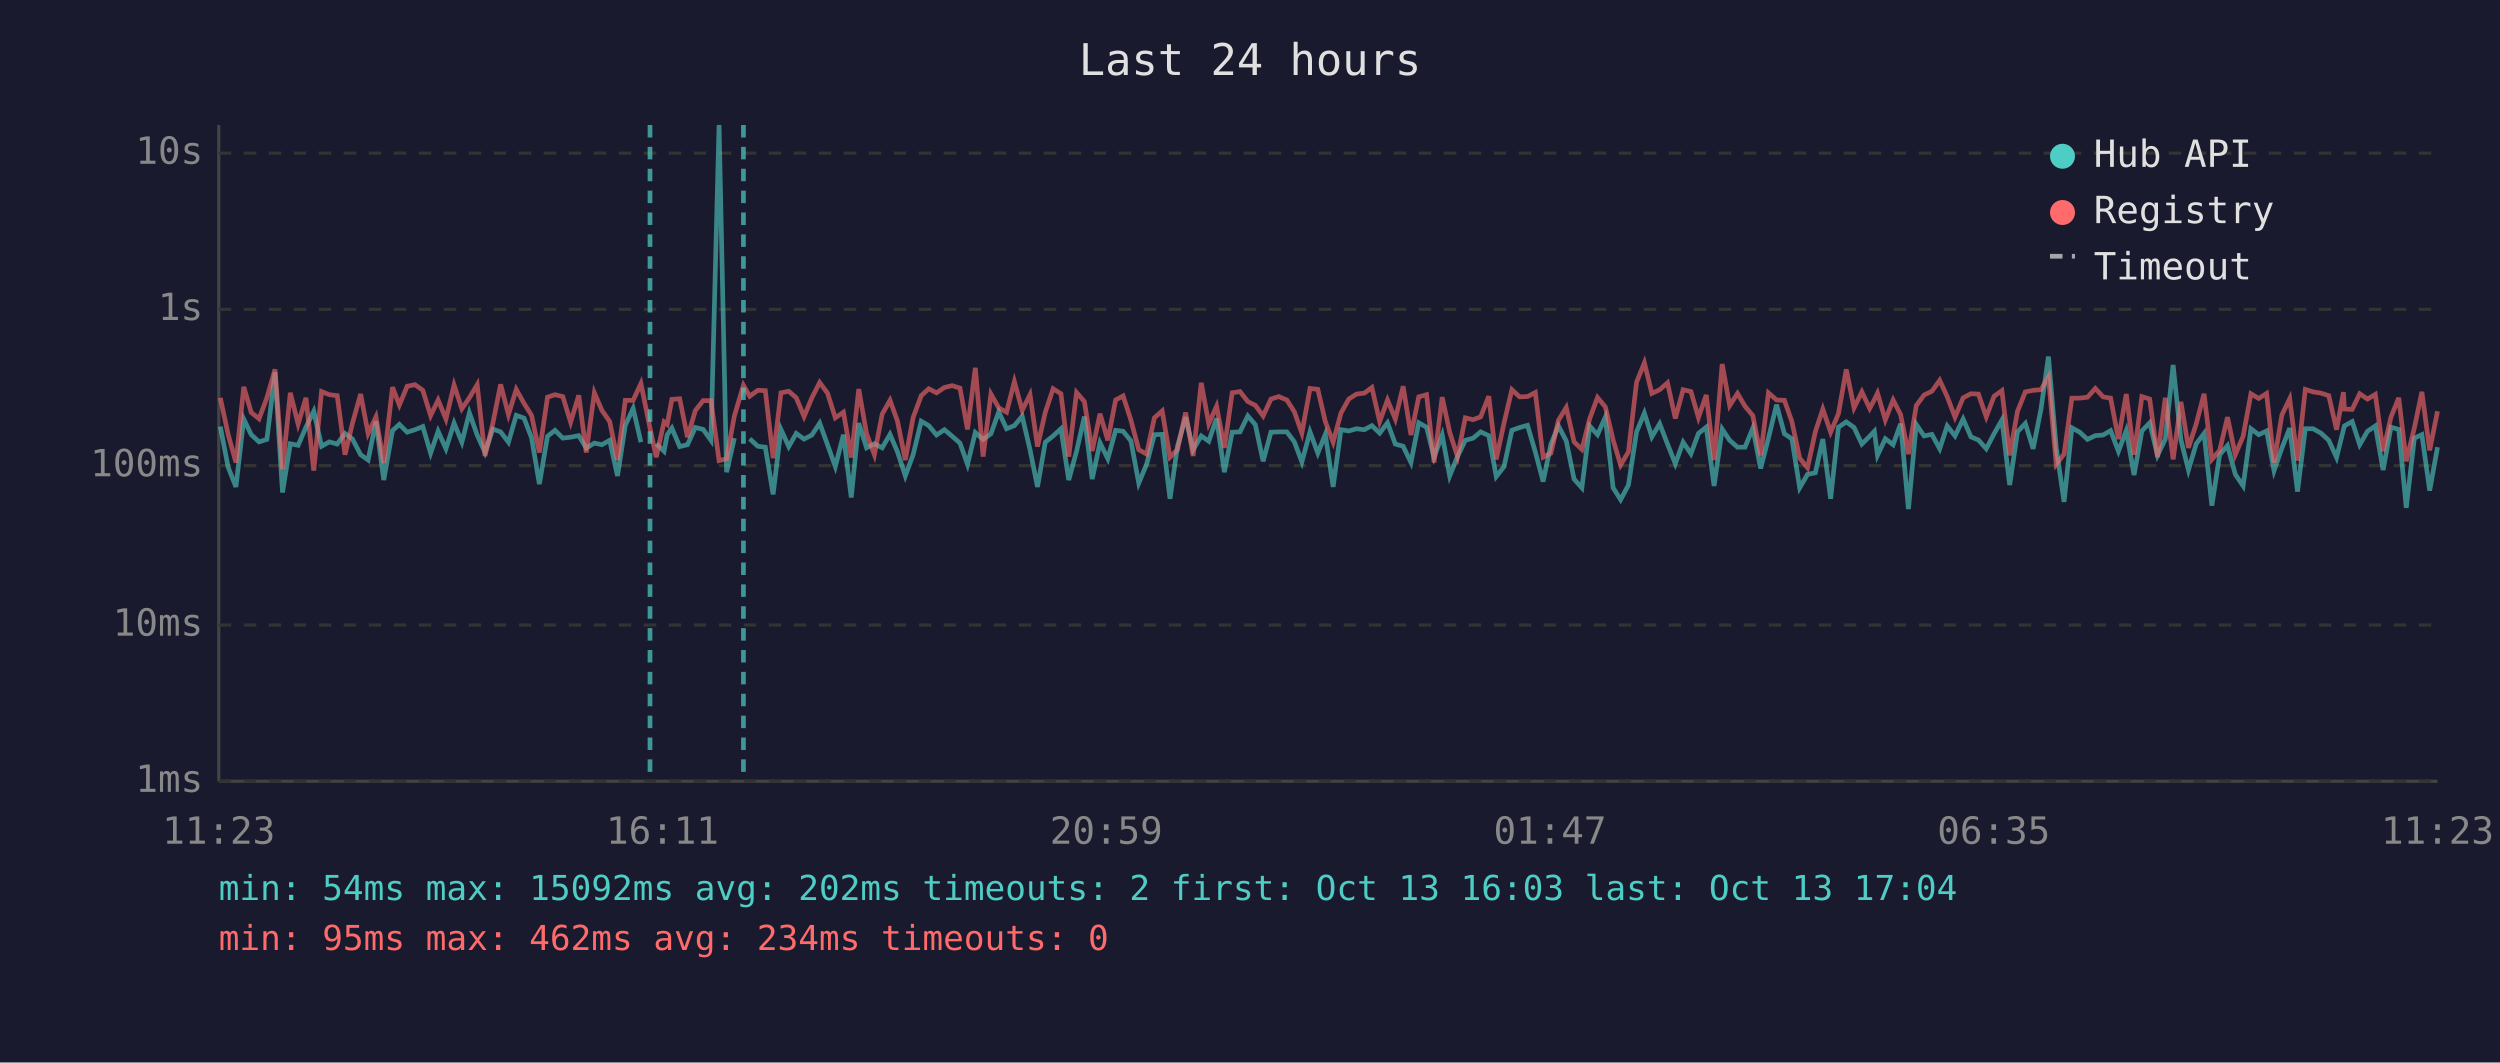
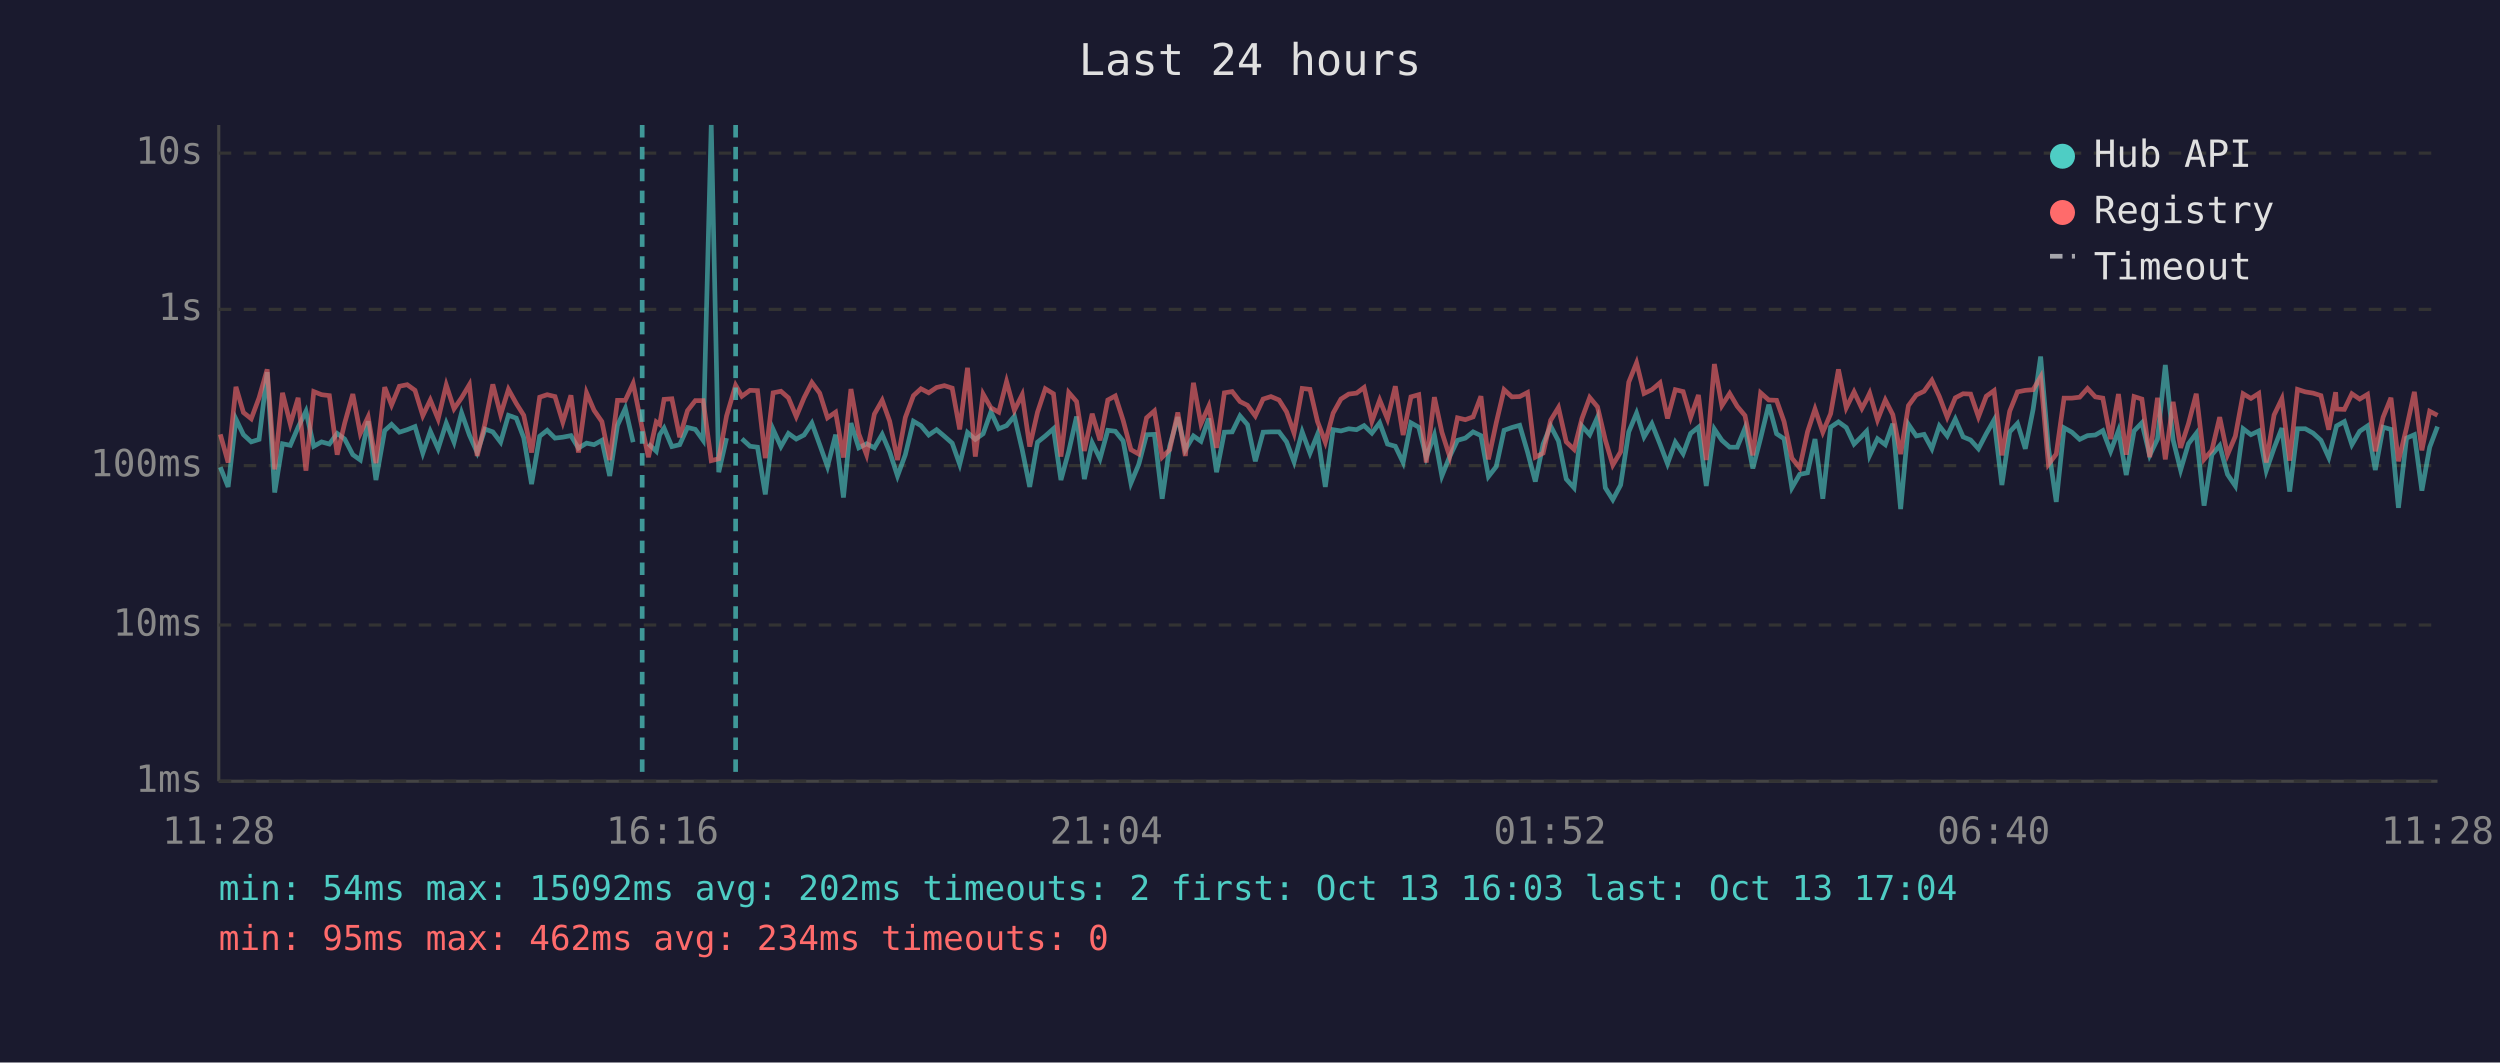
<svg xmlns="http://www.w3.org/2000/svg" viewBox="0 0 800 340" font-family="monospace" font-size="12">
  <rect width="800" height="340" fill="#1a1a2e" />
  <text x="400" y="24" fill="#e0e0e0" font-size="14" text-anchor="middle">Last 24 hours</text>
  <line x1="70" y1="40" x2="70" y2="250" stroke="#444" stroke-width="1" />
  <line x1="70" y1="250" x2="780" y2="250" stroke="#444" stroke-width="1" />
  <line x1="70" y1="250" x2="780" y2="250" stroke="#333" stroke-width="1" stroke-dasharray="4" />
  <text x="65" y="250" fill="#888" text-anchor="end" dominant-baseline="middle">1ms</text>
  <line x1="70" y1="200" x2="780" y2="200" stroke="#333" stroke-width="1" stroke-dasharray="4" />
  <text x="65" y="200" fill="#888" text-anchor="end" dominant-baseline="middle">10ms</text>
  <line x1="70" y1="149" x2="780" y2="149" stroke="#333" stroke-width="1" stroke-dasharray="4" />
  <text x="65" y="149" fill="#888" text-anchor="end" dominant-baseline="middle">100ms</text>
  <line x1="70" y1="99" x2="780" y2="99" stroke="#333" stroke-width="1" stroke-dasharray="4" />
  <text x="65" y="99" fill="#888" text-anchor="end" dominant-baseline="middle">1s</text>
  <line x1="70" y1="49" x2="780" y2="49" stroke="#333" stroke-width="1" stroke-dasharray="4" />
  <text x="65" y="49" fill="#888" text-anchor="end" dominant-baseline="middle">10s</text>
-   <text x="70" y="270" fill="#888" text-anchor="middle">11:23</text>
-   <text x="212" y="270" fill="#888" text-anchor="middle">16:11</text>
-   <text x="354" y="270" fill="#888" text-anchor="middle">20:59</text>
-   <text x="496" y="270" fill="#888" text-anchor="middle">01:47</text>
-   <text x="638" y="270" fill="#888" text-anchor="middle">06:35</text>
-   <text x="780" y="270" fill="#888" text-anchor="middle">11:23</text>
-   <polyline points="70.5,136.5 73.0,149.5 75.5,155.8 78.0,134.1 80.4,139.1 82.9,141.4 85.4,140.6 88.0,119.1 90.4,157.6 92.9,142.0 95.4,142.5 97.9,136.7 100.4,131.6 102.9,142.8 105.4,141.4 107.9,142.1 110.4,138.7 112.8,140.5 115.4,145.5 117.8,147.2 120.3,134.8 122.8,153.6 125.6,137.8 127.8,135.8 130.3,138.3 132.8,137.5 135.3,136.5 137.8,145.0 140.2,138.0 142.7,143.6 145.3,135.4 147.8,141.5 150.2,132.1 152.7,139.2 155.2,144.8 157.7,137.3 160.2,138.2 162.7,141.5 165.2,132.9 167.7,133.8 170.1,140.1 172.6,154.9 175.2,139.6 177.6,137.7 180.1,140.2 182.6,139.9 185.2,139.4 187.6,143.4 190.2,141.8 192.6,142.3 195.1,140.9 197.6,152.3 200.1,136.1 202.6,130.7 205.1,141.5" fill="none" stroke="#4ecdc4" stroke-width="1.5" opacity="0.6" />
-   <polyline points="210.0,142.0 212.5,144.4 213.5,139.1 215.0,137.0 217.5,142.9 220.0,142.3 222.5,136.8 225.0,137.4 227.5,140.9 230.1,40.0 232.5,151.1 235.0,140.2" fill="none" stroke="#4ecdc4" stroke-width="1.5" opacity="0.6" />
-   <polyline points="239.9,140.4 242.5,142.8 244.9,143.1 247.4,158.2 249.9,137.4 252.4,142.9 254.8,138.7 257.3,140.5 259.8,139.2 262.3,135.4 264.8,142.3 267.3,149.3 269.9,139.1 272.4,159.2 274.8,135.4 277.3,143.3 279.8,142.0 282.3,143.3 284.8,139.0 287.2,144.6 289.7,152.3 292.2,145.5 294.8,134.8 297.2,136.2 299.7,139.2 302.2,137.5 304.7,139.6 307.2,141.8 309.6,148.6 312.1,138.4 314.6,140.6 317.1,138.8 319.6,131.8 322.1,137.2 324.6,136.2 327.1,133.2 329.6,143.9 332.0,155.8 334.5,141.5 337.0,139.5 339.5,137.2 342.0,153.6 344.5,144.4 347.0,133.3 349.5,153.3 352.0,141.7 354.5,146.8 357.0,137.7 359.4,138.0 361.9,141.1 364.4,154.6 366.9,148.6 369.4,139.1 371.9,139.0 374.4,159.6 376.8,142.8 379.4,133.5 381.8,143.9 384.4,139.5 386.8,141.2 389.3,133.9 391.8,151.1 394.3,138.3 396.8,138.2 399.3,133.1 401.7,135.9 404.2,147.6 406.7,138.3 409.2,138.2 411.8,138.2 414.2,141.4 416.6,147.8 419.2,138.2 421.7,145.0 424.1,139.0 426.6,155.8 429.1,137.5 431.6,137.9 434.1,137.2 436.6,137.5 439.0,136.2 441.5,138.6 444.0,135.3 446.5,142.1 449.0,142.8 451.5,148.0 454.0,135.3 456.5,136.7 458.9,146.3 461.5,139.2 463.9,152.3 466.4,146.1 468.9,140.9 471.4,140.2 473.8,138.2 476.4,139.4 478.8,152.5 481.3,149.3 483.8,137.7 486.3,136.8 488.8,136.1 491.3,144.6 493.8,154.1 496.3,142.1 498.7,136.3 501.2,141.1 503.7,153.3 506.2,156.1 508.7,136.3 511.2,139.1 513.7,133.5 516.2,156.1 518.6,159.9 521.1,155.2 523.7,138.2 526.2,132.2 528.6,139.8 531.1,135.6 533.6,142.1 536.1,148.4 538.6,141.5 541.1,145.2 543.5,138.7 546.0,136.7 548.5,155.5 551.1,137.3 553.5,140.9 556.0,143.1 558.4,143.1 560.9,137.0 563.4,149.9 565.9,140.2 568.5,129.5 571.0,138.8 573.4,140.4 575.9,156.1 578.4,151.8 580.9,151.3 583.3,140.5 585.8,159.6 588.3,136.7 590.8,135.0 593.3,136.8 595.8,142.1 598.3,139.6 599.8,138.0 600.8,145.7 603.3,140.4 605.8,142.3 608.2,135.6 610.7,162.9 613.2,135.8 615.7,139.5 618.2,139.0 620.7,143.6 623.1,136.3 625.6,139.5 628.2,134.1 630.7,139.8 633.1,140.8 635.6,143.6 638.1,138.8 640.6,134.4 643.1,155.2 645.6,138.2 648.1,135.5 650.6,143.6 653.1,131.0 655.5,114.1 658.0,143.3 660.5,160.6 663.0,136.9 665.5,138.3 668.0,140.6 670.5,139.4 673.0,139.2 675.4,137.8 677.9,144.4 680.4,137.8 682.9,152.0 685.4,137.9 687.9,135.3 690.4,145.7 692.9,140.5 695.4,116.8 697.9,140.8 700.3,150.4 702.8,142.0 705.3,138.7 707.8,161.8 710.3,145.5 712.8,142.6 715.3,151.8 717.8,155.5 720.3,137.2 722.8,139.1 725.3,137.9 727.7,150.6 730.2,143.4 732.7,137.0 735.2,157.3 737.7,137.2 740.2,137.2 742.7,138.6 745.2,140.9 747.7,146.4 749.9,137.5 750.2,136.3 752.7,134.9 755.1,142.3 757.6,138.0 760.1,136.3 762.6,150.4 765.1,136.7 767.6,137.4 770.0,162.5 772.6,140.2 775.0,139.1 777.5,157.0 780.0,143.1" fill="none" stroke="#4ecdc4" stroke-width="1.5" opacity="0.6" />
-   <polyline points="70.5,127.3 73.0,139.0 75.5,148.0 78.0,123.8 80.4,132.0 82.9,134.0 85.4,127.3 88.0,118.2 90.4,150.2 92.9,125.7 95.4,135.7 97.9,127.3 100.4,150.6 102.9,125.3 105.4,126.3 107.9,126.6 110.4,145.5 112.8,135.4 115.4,126.1 117.8,138.7 120.3,133.4 122.8,148.2 125.6,123.9 127.8,129.6 130.3,123.6 132.8,123.1 135.3,124.9 137.8,133.0 140.2,128.0 142.7,134.1 145.3,123.2 147.8,130.8 150.2,127.3 152.7,123.1 155.2,145.9 157.7,135.5 160.2,123.0 162.7,132.7 165.2,124.6 167.7,129.1 170.1,132.9 172.6,144.8 175.2,127.1 177.6,126.3 180.1,126.9 182.6,135.1 185.2,126.5 187.6,144.8 190.2,125.7 192.6,131.3 195.1,134.9 197.6,147.2 200.1,128.1 202.6,128.1 205.1,122.7 208.0,137.0 210.0,146.3 212.5,135.0 213.5,135.8 215.0,127.8 217.5,127.6 220.0,139.9 222.5,131.4 225.0,128.2 227.5,128.2 230.1,147.4 232.5,146.8 235.0,133.1 237.9,123.3 239.9,126.8 242.5,124.9 244.9,125.0 247.4,146.6 249.9,125.7 252.4,125.2 254.8,127.3 257.3,133.3 259.8,127.3 262.3,122.4 264.8,125.8 267.3,133.7 269.9,131.9 272.4,146.4 274.8,124.5 277.3,138.8 279.8,145.5 282.3,132.5 284.8,128.1 287.2,134.8 289.7,147.2 292.2,133.6 294.8,126.6 297.2,124.4 299.7,125.7 302.2,124.0 304.7,123.4 307.2,124.2 309.6,137.4 312.1,117.7 314.6,146.1 317.1,126.1 319.6,130.5 322.1,131.9 324.6,122.1 327.1,131.3 329.6,126.3 332.0,142.9 334.5,131.9 337.0,124.4 339.5,126.0 342.0,146.1 344.5,125.6 347.0,128.5 349.5,144.3 352.0,132.4 354.5,140.9 357.0,128.0 359.4,126.7 361.9,134.5 364.4,143.9 366.9,145.3 369.4,133.7 371.9,131.5 374.4,146.3 376.8,143.9 379.4,132.0 381.8,145.9 384.4,122.5 386.8,135.6 389.3,130.0 391.8,143.3 394.3,125.7 396.8,125.3 399.3,128.5 401.7,129.7 404.2,133.1 406.7,127.7 409.2,126.9 411.8,128.0 414.2,131.8 416.6,138.6 419.2,124.3 421.7,124.6 424.1,134.9 426.6,141.5 429.1,132.2 431.6,127.7 434.1,126.1 436.6,125.8 439.0,124.0 441.5,134.9 444.0,128.0 446.5,134.1 449.0,123.6 451.5,139.2 454.0,127.0 456.5,126.3 458.9,148.0 461.5,127.1 463.9,138.3 466.4,146.1 468.9,133.7 471.4,134.3 473.8,133.4 476.4,126.8 478.8,147.0 481.3,135.3 483.8,124.7 486.3,127.0 488.8,126.9 491.3,125.6 493.8,146.3 496.3,145.0 498.7,134.5 501.2,130.4 503.7,141.4 506.2,143.8 508.7,134.0 511.2,127.2 513.7,130.2 516.2,140.8 518.6,148.8 521.1,144.6 523.7,122.3 526.2,116.1 528.6,125.9 531.1,124.7 533.6,122.5 536.1,133.9 538.6,124.7 541.1,125.3 543.5,133.6 546.0,126.4 548.5,147.2 551.1,116.5 553.5,129.8 556.0,125.9 558.4,130.0 560.9,133.0 563.4,145.7 565.9,125.7 568.5,128.0 571.0,128.1 573.4,134.9 575.9,146.6 578.4,149.7 580.9,138.2 583.3,130.9 585.8,138.3 588.3,132.4 590.8,118.2 593.3,130.5 595.8,125.4 598.3,130.7 599.8,127.9 600.8,125.8 603.3,134.4 605.8,128.0 608.2,132.7 610.7,145.3 613.2,129.8 615.7,126.4 618.2,125.2 620.7,121.7 623.1,126.9 625.6,133.5 628.2,127.3 630.7,126.0 633.1,126.1 635.6,133.4 638.1,126.8 640.6,125.0 643.1,145.7 645.6,131.6 648.1,125.4 650.6,124.9 653.1,124.7 655.5,120.6 658.0,148.6 660.5,145.3 663.0,127.4 665.5,127.4 668.0,127.1 670.5,124.3 673.0,127.0 675.4,127.4 677.9,140.5 680.4,126.1 682.9,145.5 685.4,126.9 687.9,127.7 690.4,146.3 692.9,127.3 695.4,147.0 697.9,128.6 700.3,143.3 702.8,135.6 705.3,126.0 707.8,147.0 710.3,144.1 712.8,133.5 715.3,145.5 717.8,139.6 720.3,126.0 722.8,127.5 725.3,125.9 727.7,148.0 730.2,132.8 732.7,127.6 735.2,147.4 737.7,124.6 740.2,125.4 742.7,125.8 745.2,126.6 747.7,137.5 749.9,125.5 750.2,130.9 752.7,131.0 755.1,126.0 757.6,127.7 760.1,126.2 762.6,144.4 765.1,133.5 767.6,127.3 770.0,147.6 772.6,136.9 775.0,125.4 777.5,144.1 780.0,131.6" fill="none" stroke="#ff6b6b" stroke-width="1.5" opacity="0.6" />
-   <line x1="208.0" y1="40" x2="208.0" y2="250" stroke="#4ecdc4" stroke-width="1.5" stroke-dasharray="4,3" opacity="0.7" />
-   <line x1="237.9" y1="40" x2="237.9" y2="250" stroke="#4ecdc4" stroke-width="1.5" stroke-dasharray="4,3" opacity="0.7" />
+   <text x="70" y="270" fill="#888" text-anchor="middle">11:28</text>
+   <text x="212" y="270" fill="#888" text-anchor="middle">16:16</text>
+   <text x="354" y="270" fill="#888" text-anchor="middle">21:04</text>
+   <text x="496" y="270" fill="#888" text-anchor="middle">01:52</text>
+   <text x="638" y="270" fill="#888" text-anchor="middle">06:40</text>
+   <text x="780" y="270" fill="#888" text-anchor="middle">11:28</text>
+   <polyline points="70.5,149.5 73.0,155.8 75.5,134.1 77.9,139.1 80.4,141.4 82.9,140.6 85.5,119.1 87.9,157.6 90.4,142.0 92.9,142.5 95.4,136.7 97.9,131.6 100.4,142.8 102.9,141.4 105.4,142.1 107.9,138.7 110.3,140.5 112.9,145.5 115.3,147.2 117.8,134.8 120.3,153.6 123.1,137.8 125.3,135.8 127.8,138.3 130.3,137.5 132.8,136.5 135.3,145.0 137.7,138.0 140.2,143.6 142.8,135.4 145.3,141.5 147.7,132.1 150.2,139.2 152.7,144.8 155.2,137.3 157.7,138.2 160.2,141.5 162.7,132.9 165.2,133.8 167.6,140.1 170.1,154.9 172.7,139.6 175.1,137.7 177.6,140.2 180.1,139.9 182.7,139.4 185.1,143.4 187.7,141.8 190.1,142.3 192.6,140.9 195.1,152.3 197.6,136.1 200.1,130.7 202.6,141.5" fill="none" stroke="#4ecdc4" stroke-width="1.5" opacity="0.6" />
+   <polyline points="207.5,142.0 210.0,144.4 211.1,139.1 212.5,137.0 215.0,142.9 217.5,142.3 220.0,136.8 222.5,137.4 225.0,140.9 227.6,40.0 230.0,151.1 232.5,140.2" fill="none" stroke="#4ecdc4" stroke-width="1.5" opacity="0.6" />
+   <polyline points="237.4,140.4 240.0,142.8 242.4,143.1 244.9,158.2 247.4,137.4 249.9,142.9 252.3,138.7 254.8,140.5 257.3,139.2 259.8,135.4 262.3,142.3 264.8,149.3 267.4,139.1 269.9,159.2 272.3,135.4 274.8,143.3 277.3,142.0 279.8,143.3 282.3,139.0 284.7,144.6 287.2,152.3 289.7,145.5 292.3,134.8 294.7,136.2 297.2,139.2 299.7,137.5 302.2,139.6 304.7,141.8 307.1,148.6 309.6,138.4 312.1,140.6 314.6,138.8 317.1,131.8 319.6,137.2 322.1,136.2 324.6,133.2 327.1,143.9 329.5,155.8 332.0,141.5 334.5,139.5 337.1,137.2 339.5,153.6 342.0,144.4 344.5,133.3 347.0,153.3 349.5,141.7 352.0,146.8 354.5,137.7 356.9,138.0 359.4,141.1 361.9,154.6 364.4,148.6 366.9,139.1 369.4,139.0 371.9,159.6 374.3,142.8 376.9,133.5 379.3,143.9 381.9,139.5 384.3,141.2 386.8,133.9 389.3,151.1 391.8,138.3 394.3,138.2 396.8,133.1 399.2,135.9 401.7,147.6 404.2,138.3 406.7,138.2 409.3,138.2 411.7,141.4 414.1,147.8 416.7,138.2 419.2,145.0 421.6,139.0 424.1,155.8 426.6,137.5 429.1,137.9 431.6,137.2 434.1,137.5 436.5,136.2 439.0,138.6 441.5,135.3 444.0,142.1 446.5,142.8 449.0,148.0 451.5,135.3 454.0,136.7 456.4,146.3 459.0,139.2 461.4,152.3 463.9,146.1 466.4,140.9 468.9,140.2 471.4,138.2 473.9,139.4 476.3,152.5 478.8,149.3 481.3,137.7 483.8,136.8 486.3,136.1 488.8,144.6 491.3,154.1 493.8,142.1 496.2,136.3 498.7,141.1 501.2,153.3 503.7,156.1 506.2,136.3 508.7,139.1 511.2,133.5 513.7,156.1 516.1,159.9 518.6,155.2 521.2,138.2 523.7,132.2 526.1,139.8 528.6,135.6 531.2,142.1 533.6,148.4 536.1,141.5 538.6,145.2 541.0,138.7 543.5,136.7 546.0,155.5 548.6,137.3 551.0,140.9 553.5,143.1 555.9,143.1 558.4,137.0 560.9,149.9 563.4,140.2 566.0,129.5 568.5,138.8 570.9,140.4 573.4,156.1 575.9,151.8 578.4,151.3 580.8,140.5 583.3,159.6 585.8,136.7 588.3,135.0 590.8,136.8 593.3,142.1 595.8,139.6 597.3,138.0 598.3,145.7 600.8,140.4 603.3,142.3 605.7,135.6 608.2,162.9 610.7,135.8 613.2,139.5 615.7,139.0 618.2,143.6 620.6,136.3 623.1,139.5 625.7,134.1 628.2,139.8 630.6,140.8 633.1,143.6 635.6,138.8 638.1,134.4 640.6,155.2 643.1,138.2 645.6,135.5 648.1,143.6 650.6,131.0 653.0,114.1 655.5,143.3 658.0,160.6 660.5,136.9 663.0,138.3 665.5,140.6 668.0,139.4 670.5,139.2 672.9,137.8 675.4,144.4 677.9,137.8 680.4,152.0 682.9,137.9 685.4,135.3 687.9,145.7 690.4,140.5 692.9,116.8 695.4,140.8 697.8,150.4 700.3,142.0 702.8,138.7 705.3,161.8 707.8,145.5 710.3,142.6 712.8,151.8 715.3,155.5 717.8,137.2 720.3,139.1 722.8,137.9 725.2,150.6 727.7,143.4 730.2,137.0 732.7,157.3 735.2,137.2 737.7,137.2 740.2,138.6 742.7,140.9 745.2,146.4 747.4,137.5 747.7,136.3 750.2,134.9 752.6,142.3 755.1,138.0 757.6,136.3 760.1,150.4 762.6,136.7 765.1,137.4 767.5,162.5 770.1,140.2 772.6,139.1 775.0,157.0 777.5,143.1 780.0,136.5" fill="none" stroke="#4ecdc4" stroke-width="1.5" opacity="0.6" />
+   <polyline points="70.5,139.0 73.0,148.0 75.5,123.8 77.9,132.0 80.4,134.0 82.9,127.3 85.5,118.2 87.9,150.2 90.4,125.7 92.9,135.7 95.4,127.3 97.9,150.6 100.4,125.3 102.9,126.3 105.4,126.6 107.9,145.5 110.3,135.4 112.9,126.1 115.3,138.7 117.8,133.4 120.3,148.2 123.1,123.9 125.3,129.6 127.8,123.6 130.3,123.1 132.8,124.9 135.3,133.0 137.7,128.0 140.2,134.1 142.8,123.2 145.3,130.8 147.7,127.3 150.2,123.1 152.7,145.9 155.2,135.5 157.7,123.0 160.2,132.7 162.7,124.6 165.2,129.1 167.6,132.9 170.1,144.8 172.7,127.1 175.1,126.3 177.6,126.9 180.1,135.1 182.7,126.5 185.1,144.8 187.7,125.7 190.1,131.3 192.6,134.9 195.1,147.2 197.6,128.1 200.1,128.1 202.6,122.7 205.5,137.0 207.5,146.3 210.0,135.0 211.1,135.8 212.5,127.8 215.0,127.6 217.5,139.9 220.0,131.4 222.5,128.2 225.0,128.2 227.6,147.4 230.0,146.8 232.5,133.1 235.4,123.3 237.4,126.8 240.0,124.9 242.4,125.0 244.9,146.6 247.4,125.7 249.9,125.2 252.3,127.3 254.8,133.3 257.3,127.3 259.8,122.4 262.3,125.8 264.8,133.7 267.4,131.9 269.9,146.4 272.3,124.5 274.8,138.8 277.3,145.5 279.8,132.5 282.3,128.1 284.7,134.8 287.2,147.2 289.7,133.6 292.3,126.6 294.7,124.4 297.2,125.7 299.7,124.0 302.2,123.4 304.7,124.2 307.1,137.4 309.6,117.7 312.1,146.1 314.6,126.1 317.1,130.5 319.6,131.9 322.1,122.1 324.6,131.3 327.1,126.3 329.5,142.9 332.0,131.9 334.5,124.4 337.1,126.0 339.5,146.1 342.0,125.6 344.5,128.5 347.0,144.3 349.5,132.4 352.0,140.9 354.5,128.0 356.9,126.7 359.4,134.5 361.9,143.9 364.4,145.3 366.9,133.7 369.4,131.5 371.9,146.3 374.3,143.9 376.9,132.0 379.3,145.9 381.9,122.5 384.3,135.6 386.8,130.0 389.3,143.3 391.8,125.7 394.3,125.3 396.8,128.5 399.2,129.7 401.7,133.1 404.2,127.7 406.7,126.9 409.3,128.0 411.7,131.8 414.1,138.6 416.7,124.3 419.2,124.6 421.6,134.9 424.1,141.5 426.6,132.2 429.1,127.7 431.6,126.1 434.1,125.8 436.5,124.0 439.0,134.9 441.5,128.0 444.0,134.1 446.5,123.6 449.0,139.2 451.5,127.0 454.0,126.3 456.4,148.0 459.0,127.1 461.4,138.3 463.9,146.1 466.4,133.7 468.9,134.3 471.4,133.4 473.9,126.8 476.3,147.0 478.8,135.3 481.3,124.7 483.8,127.0 486.3,126.9 488.8,125.6 491.3,146.3 493.8,145.0 496.2,134.5 498.7,130.4 501.2,141.4 503.7,143.8 506.2,134.0 508.7,127.2 511.2,130.2 513.7,140.8 516.1,148.8 518.6,144.6 521.2,122.3 523.7,116.1 526.1,125.9 528.6,124.7 531.2,122.5 533.6,133.9 536.1,124.7 538.6,125.3 541.0,133.6 543.5,126.4 546.0,147.2 548.6,116.5 551.0,129.8 553.5,125.9 555.9,130.0 558.4,133.0 560.9,145.7 563.4,125.7 566.0,128.0 568.5,128.1 570.9,134.9 573.4,146.6 575.9,149.7 578.4,138.2 580.8,130.9 583.3,138.3 585.8,132.4 588.3,118.2 590.8,130.5 593.3,125.4 595.8,130.7 597.3,127.9 598.3,125.8 600.8,134.4 603.3,128.0 605.7,132.7 608.2,145.3 610.7,129.8 613.2,126.4 615.7,125.2 618.2,121.7 620.6,126.9 623.1,133.5 625.7,127.3 628.2,126.0 630.6,126.1 633.1,133.4 635.6,126.8 638.1,125.0 640.6,145.7 643.1,131.6 645.6,125.4 648.1,124.9 650.6,124.7 653.0,120.6 655.5,148.6 658.0,145.3 660.5,127.4 663.0,127.4 665.5,127.1 668.0,124.3 670.5,127.0 672.9,127.4 675.4,140.5 677.9,126.1 680.4,145.5 682.9,126.9 685.4,127.7 687.9,146.3 690.4,127.3 692.9,147.0 695.4,128.6 697.8,143.3 700.3,135.6 702.8,126.0 705.3,147.0 707.8,144.1 710.3,133.5 712.8,145.5 715.3,139.6 717.8,126.0 720.3,127.5 722.8,125.9 725.2,148.0 727.7,132.8 730.2,127.6 732.7,147.4 735.2,124.6 737.7,125.4 740.2,125.8 742.7,126.6 745.2,137.5 747.4,125.5 747.7,130.9 750.2,131.0 752.6,126.0 755.1,127.7 757.6,126.2 760.1,144.4 762.6,133.5 765.1,127.3 767.5,147.6 770.1,136.9 772.6,125.4 775.0,144.1 777.5,131.6 780.0,132.9" fill="none" stroke="#ff6b6b" stroke-width="1.5" opacity="0.6" />
+   <line x1="205.5" y1="40" x2="205.5" y2="250" stroke="#4ecdc4" stroke-width="1.5" stroke-dasharray="4,3" opacity="0.7" />
+   <line x1="235.4" y1="40" x2="235.4" y2="250" stroke="#4ecdc4" stroke-width="1.5" stroke-dasharray="4,3" opacity="0.7" />
  <circle cx="660" cy="50" r="4" fill="#4ecdc4" />
  <text x="670" y="50" fill="#e0e0e0" dominant-baseline="middle">Hub API</text>
  <circle cx="660" cy="68" r="4" fill="#ff6b6b" />
  <text x="670" y="68" fill="#e0e0e0" dominant-baseline="middle">Registry</text>
  <line x1="656" y1="82" x2="664" y2="82" stroke="#e0e0e0" stroke-width="1.5" stroke-dasharray="4,3" opacity="0.7" />
  <text x="670" y="86" fill="#e0e0e0" dominant-baseline="middle">Timeout</text>
  <text x="70" y="288" fill="#4ecdc4" font-size="11">min: 54ms  max: 15092ms  avg: 202ms  timeouts: 2  first: Oct 13 16:03  last: Oct 13 17:04</text>
  <text x="70" y="304" fill="#ff6b6b" font-size="11">min: 95ms  max: 462ms  avg: 234ms  timeouts: 0</text>
</svg>
